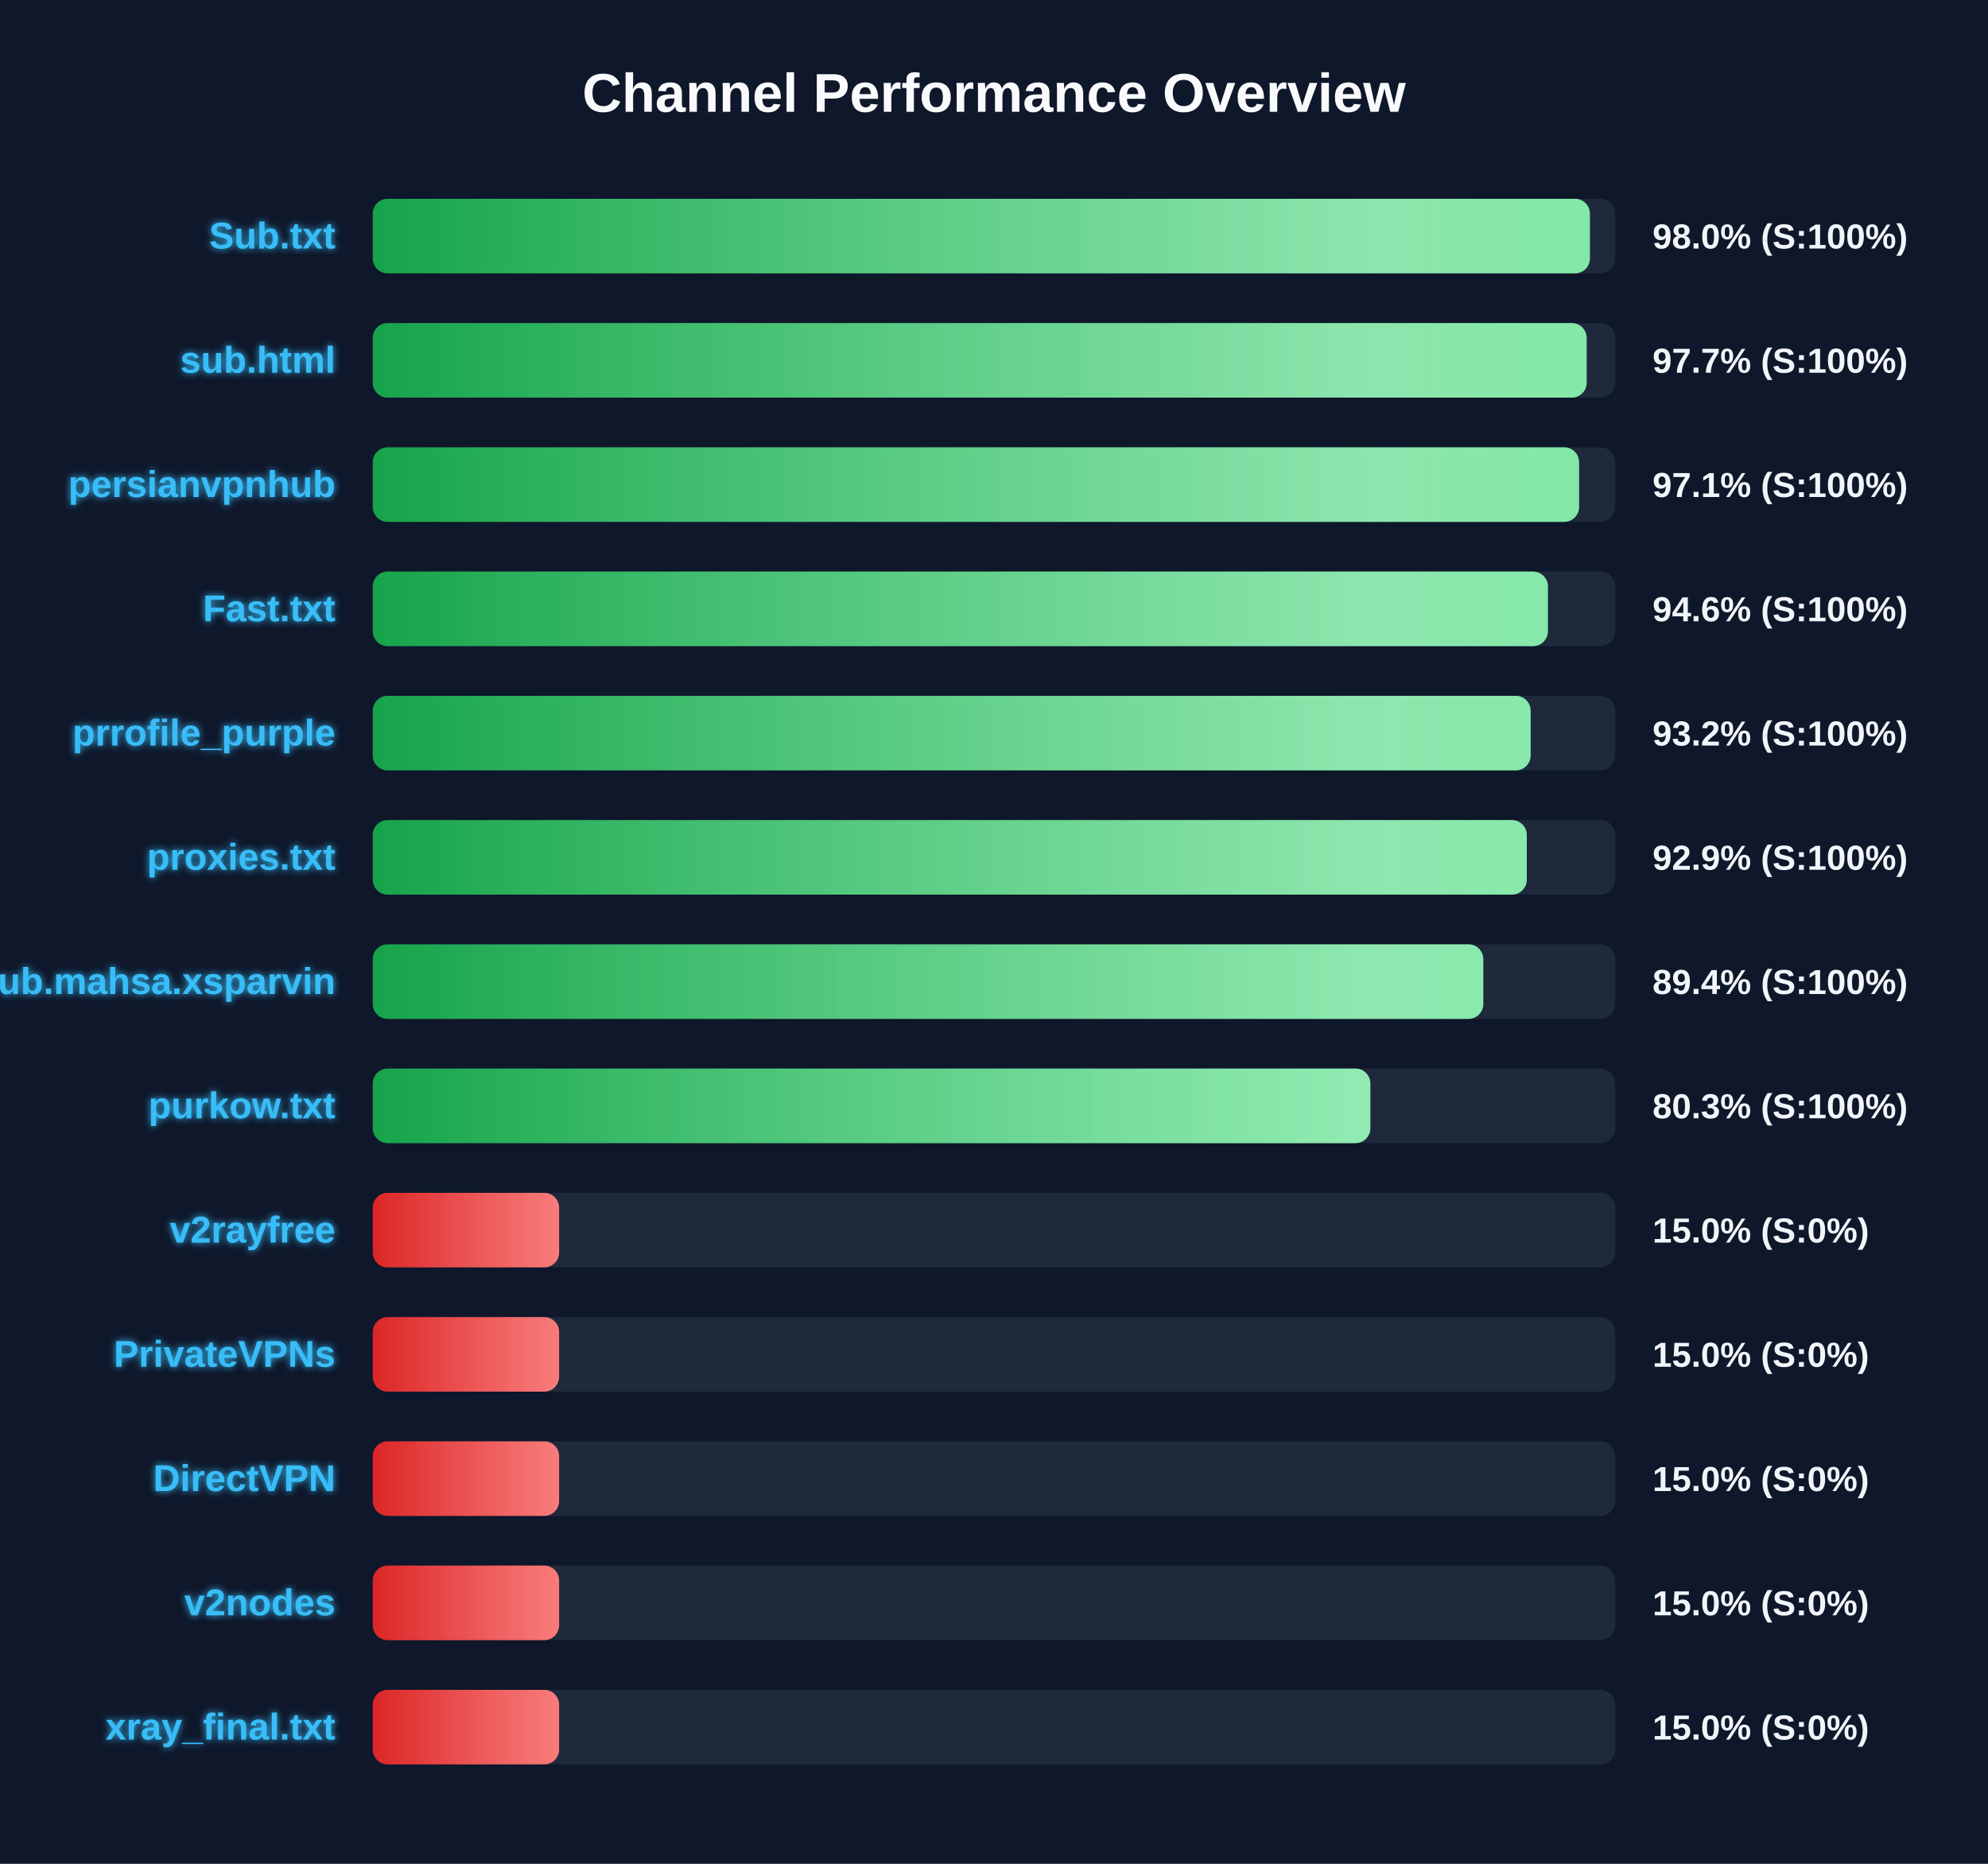
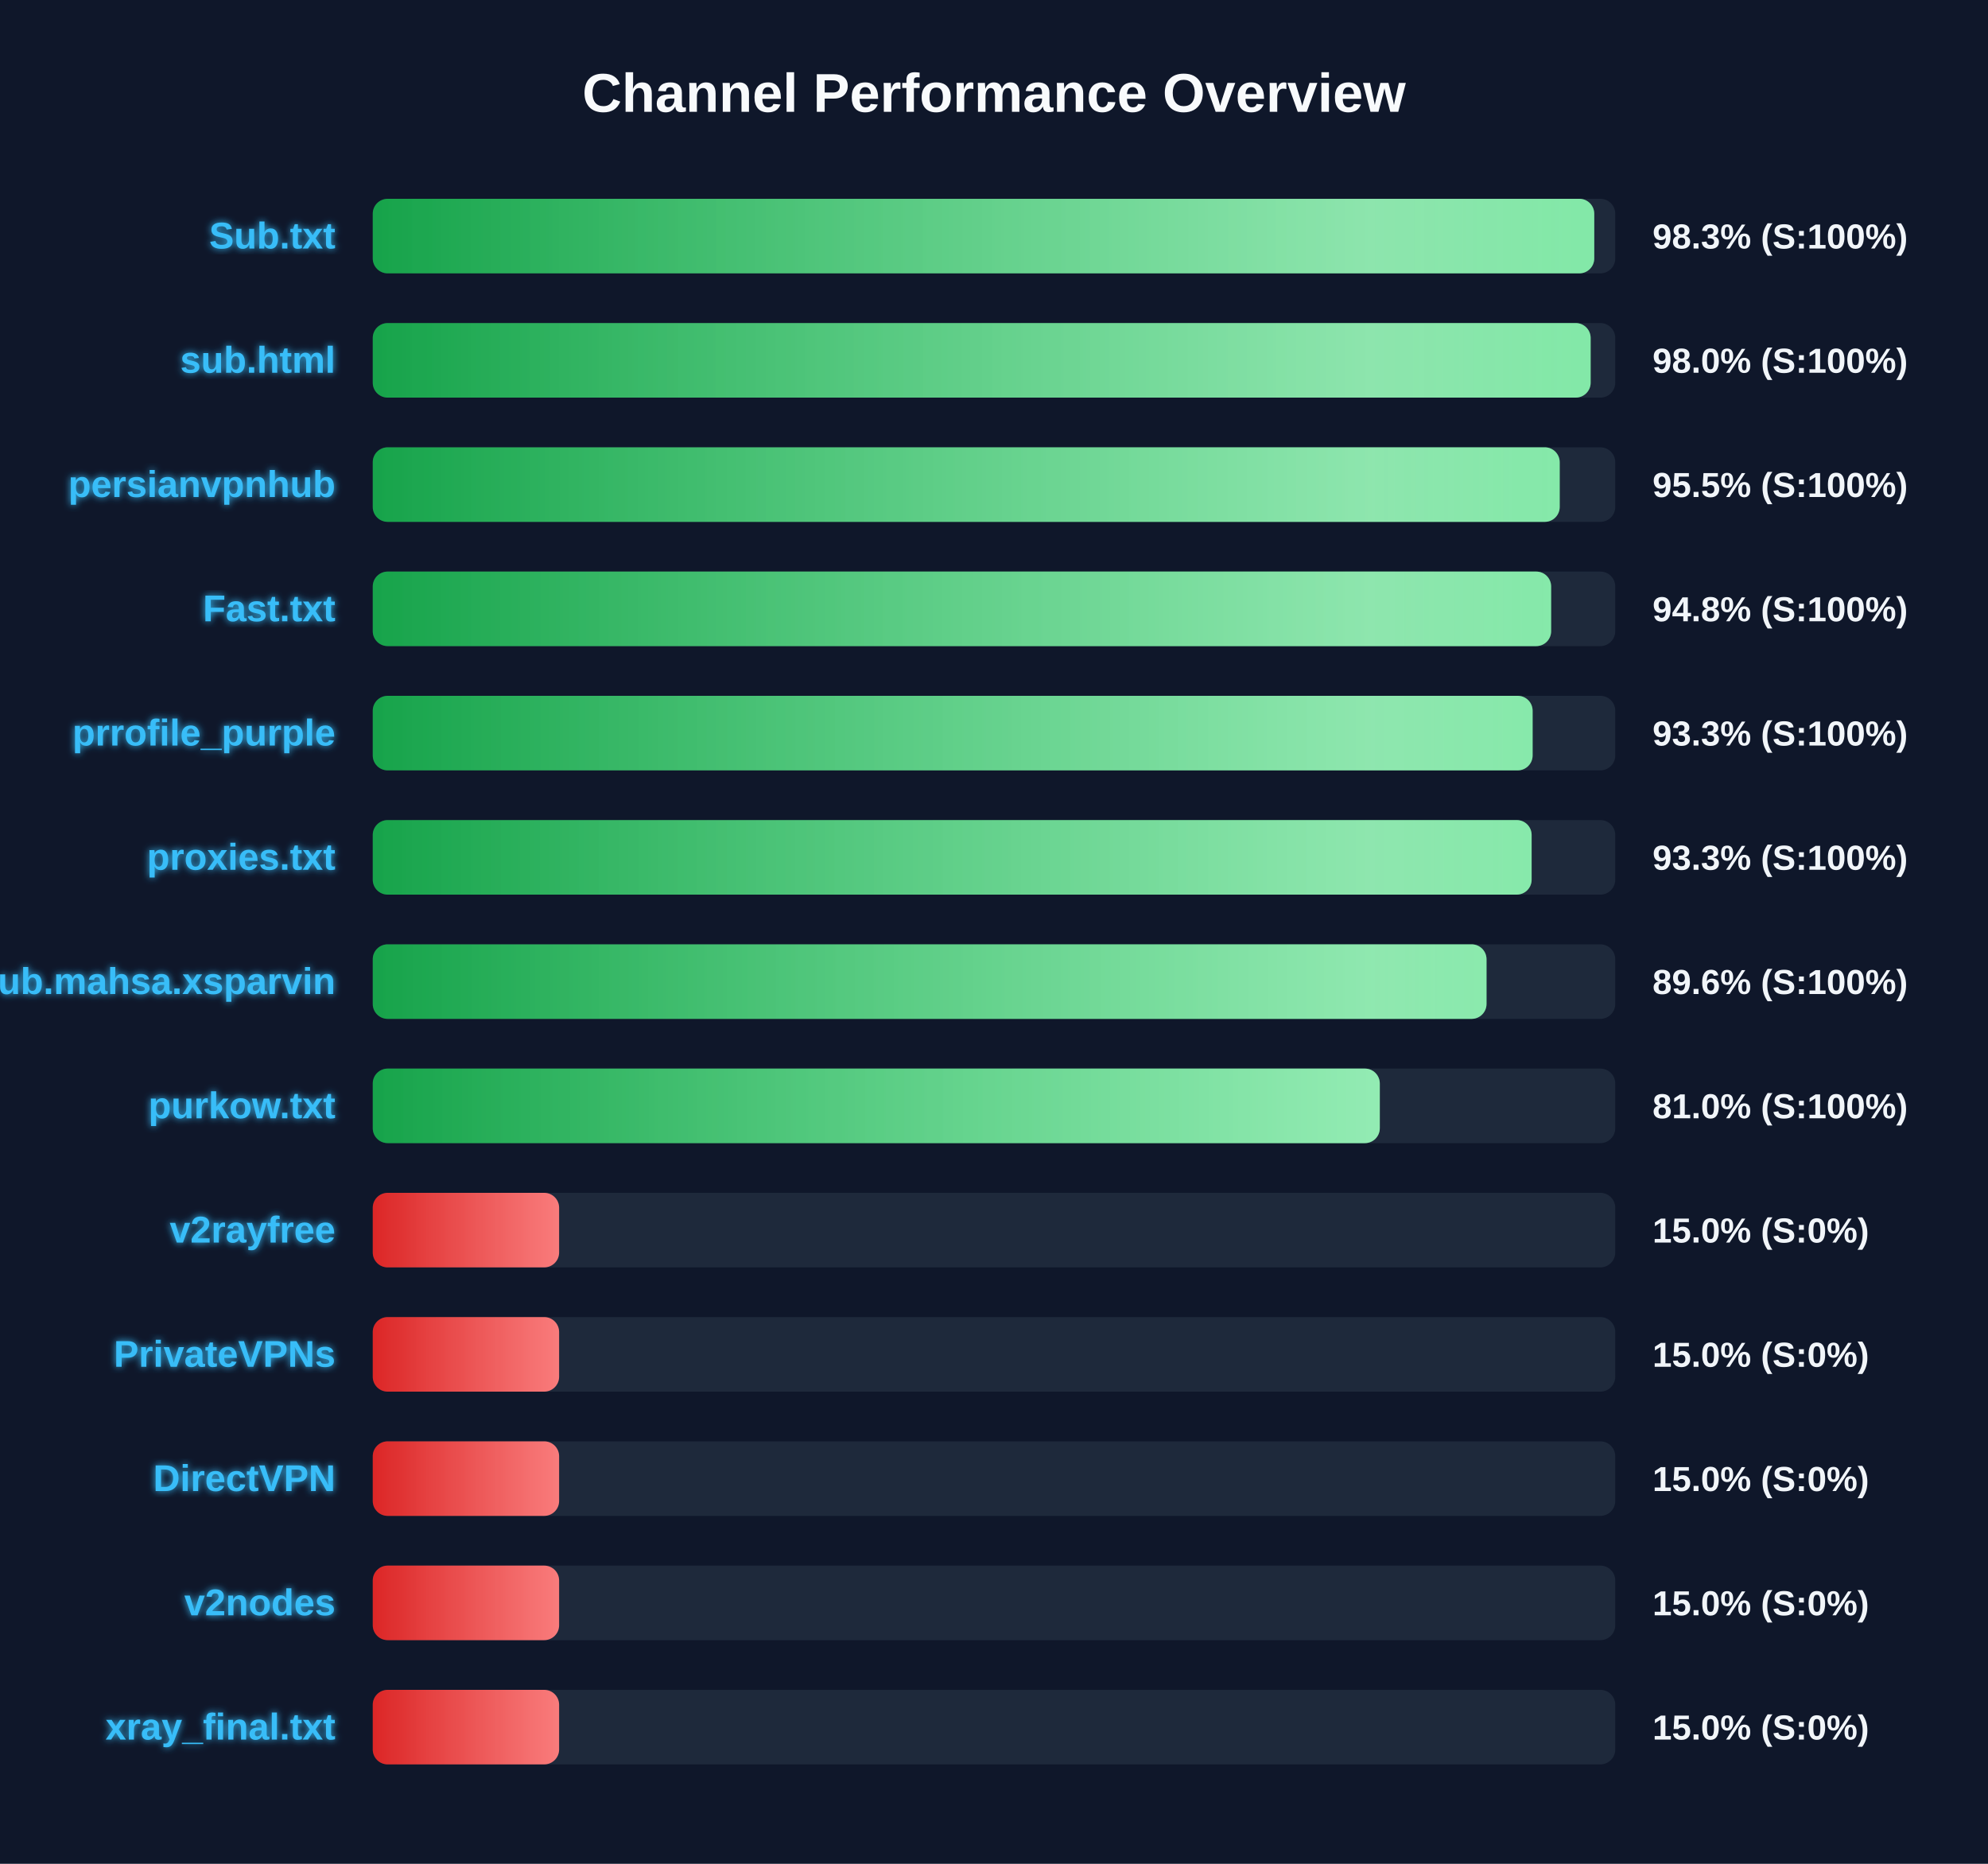
<svg xmlns="http://www.w3.org/2000/svg" width="800" height="750" version="1.1">
  <defs>
    <linearGradient id="grad-green" x1="0%" y1="0%" x2="100%" y2="0%">
      <stop offset="0%" stop-color="#16a34a" />
      <stop offset="100%" stop-color="#4ade80" />
    </linearGradient>
    <linearGradient id="grad-yellow" x1="0%" y1="0%" x2="100%" y2="0%">
      <stop offset="0%" stop-color="#ca8a04" />
      <stop offset="100%" stop-color="#fde047" />
    </linearGradient>
    <linearGradient id="grad-red" x1="0%" y1="0%" x2="100%" y2="0%">
      <stop offset="0%" stop-color="#dc2626" />
      <stop offset="100%" stop-color="#f87171" />
    </linearGradient>
    <linearGradient id="shimmer" x1="0%" y1="0%" x2="100%" y2="0%">
      <stop offset="0%" stop-color="rgba(255,255,255,0)" />
      <stop offset="50%" stop-color="rgba(255,255,255,0.4)" />
      <stop offset="100%" stop-color="rgba(255,255,255,0)" />
    </linearGradient>
    <filter id="glow" x="-20%" y="-20%" width="140%" height="140%">
      <feGaussianBlur stdDeviation="1.5" result="blur" />
      <feComposite in="SourceGraphic" in2="blur" operator="over" />
    </filter>
  </defs>
  <style>
        .bg-rect { fill: #0f172a; }
        .title { font: bold 22px 'Segoe UI', Arial, sans-serif; fill: #f8fafc; }
        .row { font: bold 15px 'Segoe UI', Arial, sans-serif; fill: #38bdf8; filter: url(#glow); }
        .score { font: bold 14px 'Segoe UI', Arial, sans-serif; fill: #f1f5f9; }
        @keyframes shimmer-anim {
            0% { transform: translateX(-100%); }
            100% { transform: translateX(200%); }
        }
        .shimmer-rect {
            animation: shimmer-anim 2.5s infinite linear;
        }
    </style>
  <rect width="100%" height="100%" class="bg-rect" />
  <text x="400" y="45" text-anchor="middle" class="title">Channel Performance Overview</text>
  <rect x="150" y="80" width="500" height="30" fill="#1e293b" rx="6" />
  <clipPath id="clip-0">
-     <rect x="150" y="80" width="489.8" height="30" rx="6" />
+     <rect x="150" y="80" width="491.55" height="30" rx="6" />
  </clipPath>
-   <rect x="150" y="80" width="489.8" height="30" fill="url(#grad-green)" rx="6" />
+   <rect x="150" y="80" width="491.55" height="30" fill="url(#grad-green)" rx="6" />
  <g clip-path="url(#clip-0)">
    <rect x="150" y="80" width="100%" height="30" fill="url(#shimmer)" class="shimmer-rect" />
  </g>
  <text x="135" y="100" text-anchor="end" class="row">Sub.txt</text>
-   <text x="665" y="100" text-anchor="start" class="score">98.0% (S:100%)</text>
+   <text x="665" y="100" text-anchor="start" class="score">98.3% (S:100%)</text>
  <rect x="150" y="130" width="500" height="30" fill="#1e293b" rx="6" />
  <clipPath id="clip-1">
-     <rect x="150" y="130" width="488.5" height="30" rx="6" />
+     <rect x="150" y="130" width="490.1" height="30" rx="6" />
  </clipPath>
-   <rect x="150" y="130" width="488.5" height="30" fill="url(#grad-green)" rx="6" />
+   <rect x="150" y="130" width="490.1" height="30" fill="url(#grad-green)" rx="6" />
  <g clip-path="url(#clip-1)">
    <rect x="150" y="130" width="100%" height="30" fill="url(#shimmer)" class="shimmer-rect" />
  </g>
  <text x="135" y="150" text-anchor="end" class="row">sub.html</text>
-   <text x="665" y="150" text-anchor="start" class="score">97.7% (S:100%)</text>
+   <text x="665" y="150" text-anchor="start" class="score">98.0% (S:100%)</text>
  <rect x="150" y="180" width="500" height="30" fill="#1e293b" rx="6" />
  <clipPath id="clip-2">
-     <rect x="150" y="180" width="485.45" height="30" rx="6" />
+     <rect x="150" y="180" width="477.65" height="30" rx="6" />
  </clipPath>
-   <rect x="150" y="180" width="485.45" height="30" fill="url(#grad-green)" rx="6" />
+   <rect x="150" y="180" width="477.65" height="30" fill="url(#grad-green)" rx="6" />
  <g clip-path="url(#clip-2)">
    <rect x="150" y="180" width="100%" height="30" fill="url(#shimmer)" class="shimmer-rect" />
  </g>
  <text x="135" y="200" text-anchor="end" class="row">persianvpnhub</text>
-   <text x="665" y="200" text-anchor="start" class="score">97.1% (S:100%)</text>
+   <text x="665" y="200" text-anchor="start" class="score">95.5% (S:100%)</text>
  <rect x="150" y="230" width="500" height="30" fill="#1e293b" rx="6" />
  <clipPath id="clip-3">
-     <rect x="150" y="230" width="472.9" height="30" rx="6" />
+     <rect x="150" y="230" width="474.2" height="30" rx="6" />
  </clipPath>
-   <rect x="150" y="230" width="472.9" height="30" fill="url(#grad-green)" rx="6" />
+   <rect x="150" y="230" width="474.2" height="30" fill="url(#grad-green)" rx="6" />
  <g clip-path="url(#clip-3)">
    <rect x="150" y="230" width="100%" height="30" fill="url(#shimmer)" class="shimmer-rect" />
  </g>
  <text x="135" y="250" text-anchor="end" class="row">Fast.txt</text>
-   <text x="665" y="250" text-anchor="start" class="score">94.6% (S:100%)</text>
+   <text x="665" y="250" text-anchor="start" class="score">94.8% (S:100%)</text>
  <rect x="150" y="280" width="500" height="30" fill="#1e293b" rx="6" />
  <clipPath id="clip-4">
-     <rect x="150" y="280" width="465.95" height="30" rx="6" />
+     <rect x="150" y="280" width="466.75" height="30" rx="6" />
  </clipPath>
-   <rect x="150" y="280" width="465.95" height="30" fill="url(#grad-green)" rx="6" />
+   <rect x="150" y="280" width="466.75" height="30" fill="url(#grad-green)" rx="6" />
  <g clip-path="url(#clip-4)">
    <rect x="150" y="280" width="100%" height="30" fill="url(#shimmer)" class="shimmer-rect" />
  </g>
  <text x="135" y="300" text-anchor="end" class="row">prrofile_purple</text>
-   <text x="665" y="300" text-anchor="start" class="score">93.2% (S:100%)</text>
+   <text x="665" y="300" text-anchor="start" class="score">93.3% (S:100%)</text>
  <rect x="150" y="330" width="500" height="30" fill="#1e293b" rx="6" />
  <clipPath id="clip-5">
-     <rect x="150" y="330" width="464.4" height="30" rx="6" />
+     <rect x="150" y="330" width="466.35" height="30" rx="6" />
  </clipPath>
-   <rect x="150" y="330" width="464.4" height="30" fill="url(#grad-green)" rx="6" />
+   <rect x="150" y="330" width="466.35" height="30" fill="url(#grad-green)" rx="6" />
  <g clip-path="url(#clip-5)">
    <rect x="150" y="330" width="100%" height="30" fill="url(#shimmer)" class="shimmer-rect" />
  </g>
  <text x="135" y="350" text-anchor="end" class="row">proxies.txt</text>
-   <text x="665" y="350" text-anchor="start" class="score">92.9% (S:100%)</text>
+   <text x="665" y="350" text-anchor="start" class="score">93.3% (S:100%)</text>
  <rect x="150" y="380" width="500" height="30" fill="#1e293b" rx="6" />
  <clipPath id="clip-6">
-     <rect x="150" y="380" width="446.9" height="30" rx="6" />
+     <rect x="150" y="380" width="448.2" height="30" rx="6" />
  </clipPath>
-   <rect x="150" y="380" width="446.9" height="30" fill="url(#grad-green)" rx="6" />
+   <rect x="150" y="380" width="448.2" height="30" fill="url(#grad-green)" rx="6" />
  <g clip-path="url(#clip-6)">
    <rect x="150" y="380" width="100%" height="30" fill="url(#shimmer)" class="shimmer-rect" />
  </g>
  <text x="135" y="400" text-anchor="end" class="row">Sub.mahsa.xsparvin</text>
-   <text x="665" y="400" text-anchor="start" class="score">89.4% (S:100%)</text>
+   <text x="665" y="400" text-anchor="start" class="score">89.6% (S:100%)</text>
  <rect x="150" y="430" width="500" height="30" fill="#1e293b" rx="6" />
  <clipPath id="clip-7">
-     <rect x="150" y="430" width="401.45" height="30" rx="6" />
+     <rect x="150" y="430" width="405.25" height="30" rx="6" />
  </clipPath>
-   <rect x="150" y="430" width="401.45" height="30" fill="url(#grad-green)" rx="6" />
+   <rect x="150" y="430" width="405.25" height="30" fill="url(#grad-green)" rx="6" />
  <g clip-path="url(#clip-7)">
    <rect x="150" y="430" width="100%" height="30" fill="url(#shimmer)" class="shimmer-rect" />
  </g>
  <text x="135" y="450" text-anchor="end" class="row">purkow.txt</text>
-   <text x="665" y="450" text-anchor="start" class="score">80.3% (S:100%)</text>
+   <text x="665" y="450" text-anchor="start" class="score">81.0% (S:100%)</text>
  <rect x="150" y="480" width="500" height="30" fill="#1e293b" rx="6" />
  <clipPath id="clip-8">
    <rect x="150" y="480" width="75.0" height="30" rx="6" />
  </clipPath>
  <rect x="150" y="480" width="75.0" height="30" fill="url(#grad-red)" rx="6" />
  <g clip-path="url(#clip-8)">
    <rect x="150" y="480" width="100%" height="30" fill="url(#shimmer)" class="shimmer-rect" />
  </g>
  <text x="135" y="500" text-anchor="end" class="row">v2rayfree</text>
  <text x="665" y="500" text-anchor="start" class="score">15.0% (S:0%)</text>
  <rect x="150" y="530" width="500" height="30" fill="#1e293b" rx="6" />
  <clipPath id="clip-9">
    <rect x="150" y="530" width="75.0" height="30" rx="6" />
  </clipPath>
  <rect x="150" y="530" width="75.0" height="30" fill="url(#grad-red)" rx="6" />
  <g clip-path="url(#clip-9)">
    <rect x="150" y="530" width="100%" height="30" fill="url(#shimmer)" class="shimmer-rect" />
  </g>
  <text x="135" y="550" text-anchor="end" class="row">PrivateVPNs</text>
  <text x="665" y="550" text-anchor="start" class="score">15.0% (S:0%)</text>
  <rect x="150" y="580" width="500" height="30" fill="#1e293b" rx="6" />
  <clipPath id="clip-10">
    <rect x="150" y="580" width="75.0" height="30" rx="6" />
  </clipPath>
  <rect x="150" y="580" width="75.0" height="30" fill="url(#grad-red)" rx="6" />
  <g clip-path="url(#clip-10)">
    <rect x="150" y="580" width="100%" height="30" fill="url(#shimmer)" class="shimmer-rect" />
  </g>
  <text x="135" y="600" text-anchor="end" class="row">DirectVPN</text>
  <text x="665" y="600" text-anchor="start" class="score">15.0% (S:0%)</text>
  <rect x="150" y="630" width="500" height="30" fill="#1e293b" rx="6" />
  <clipPath id="clip-11">
    <rect x="150" y="630" width="75.0" height="30" rx="6" />
  </clipPath>
  <rect x="150" y="630" width="75.0" height="30" fill="url(#grad-red)" rx="6" />
  <g clip-path="url(#clip-11)">
    <rect x="150" y="630" width="100%" height="30" fill="url(#shimmer)" class="shimmer-rect" />
  </g>
  <text x="135" y="650" text-anchor="end" class="row">v2nodes</text>
  <text x="665" y="650" text-anchor="start" class="score">15.0% (S:0%)</text>
  <rect x="150" y="680" width="500" height="30" fill="#1e293b" rx="6" />
  <clipPath id="clip-12">
    <rect x="150" y="680" width="75.0" height="30" rx="6" />
  </clipPath>
  <rect x="150" y="680" width="75.0" height="30" fill="url(#grad-red)" rx="6" />
  <g clip-path="url(#clip-12)">
    <rect x="150" y="680" width="100%" height="30" fill="url(#shimmer)" class="shimmer-rect" />
  </g>
  <text x="135" y="700" text-anchor="end" class="row">xray_final.txt</text>
  <text x="665" y="700" text-anchor="start" class="score">15.0% (S:0%)</text>
</svg>
